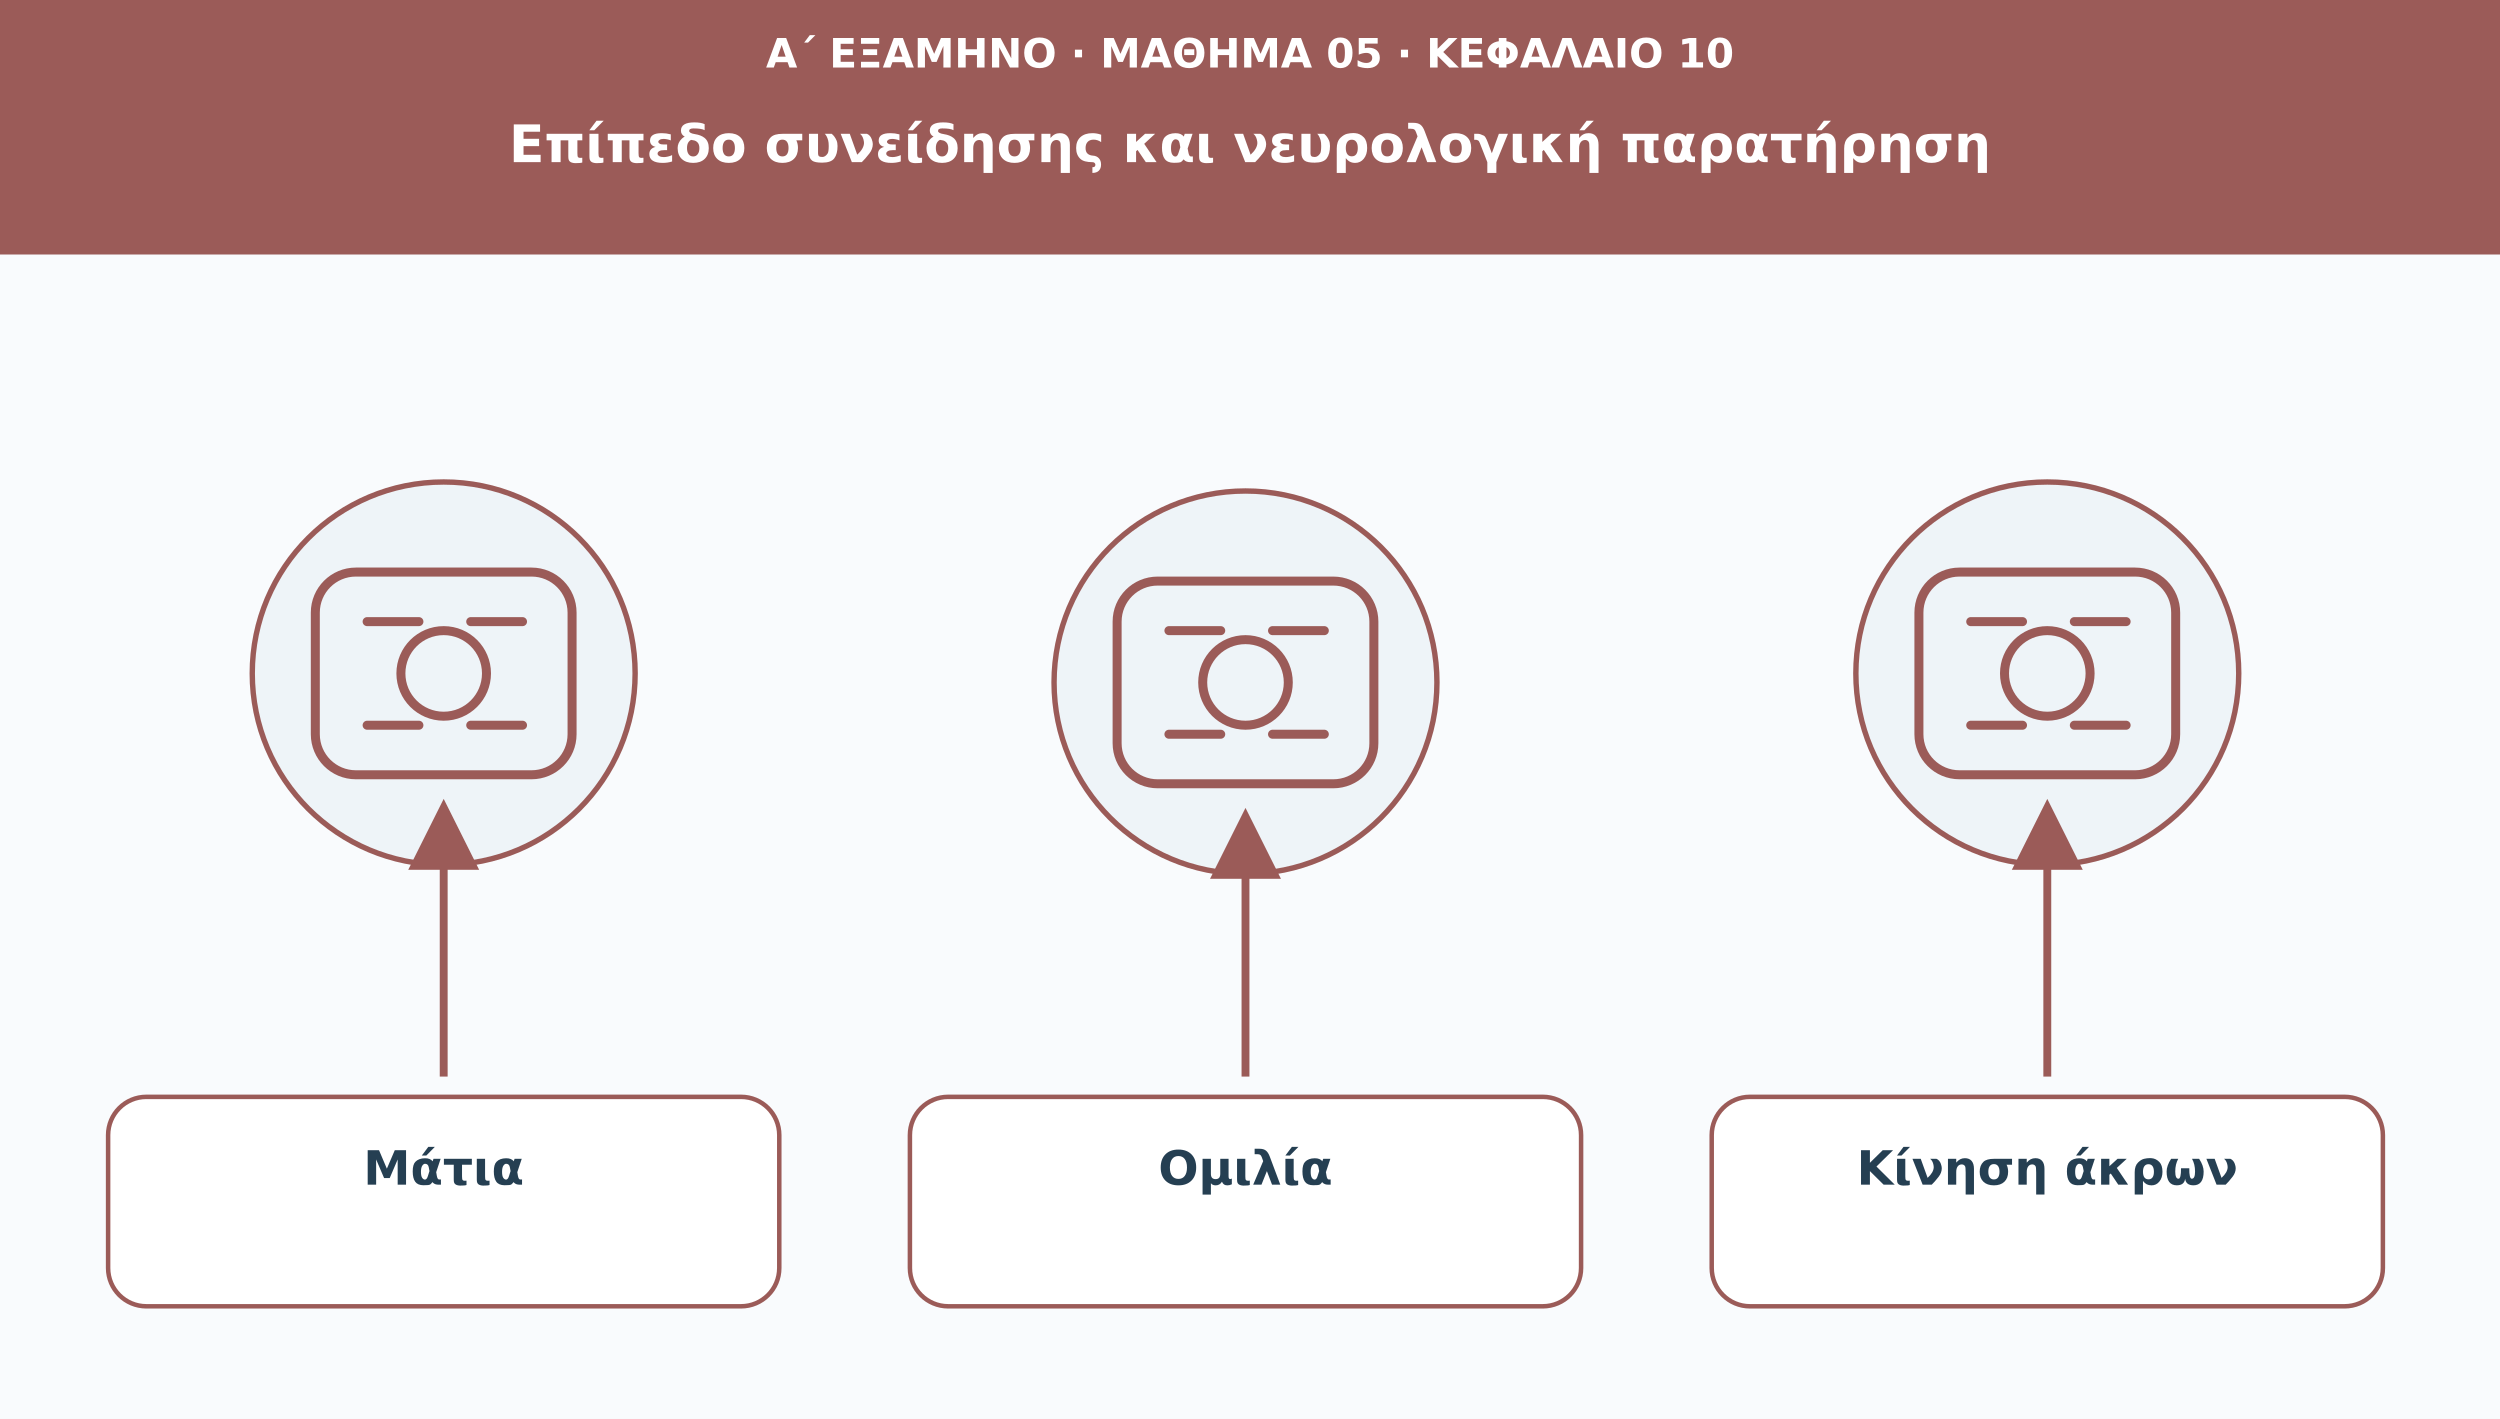
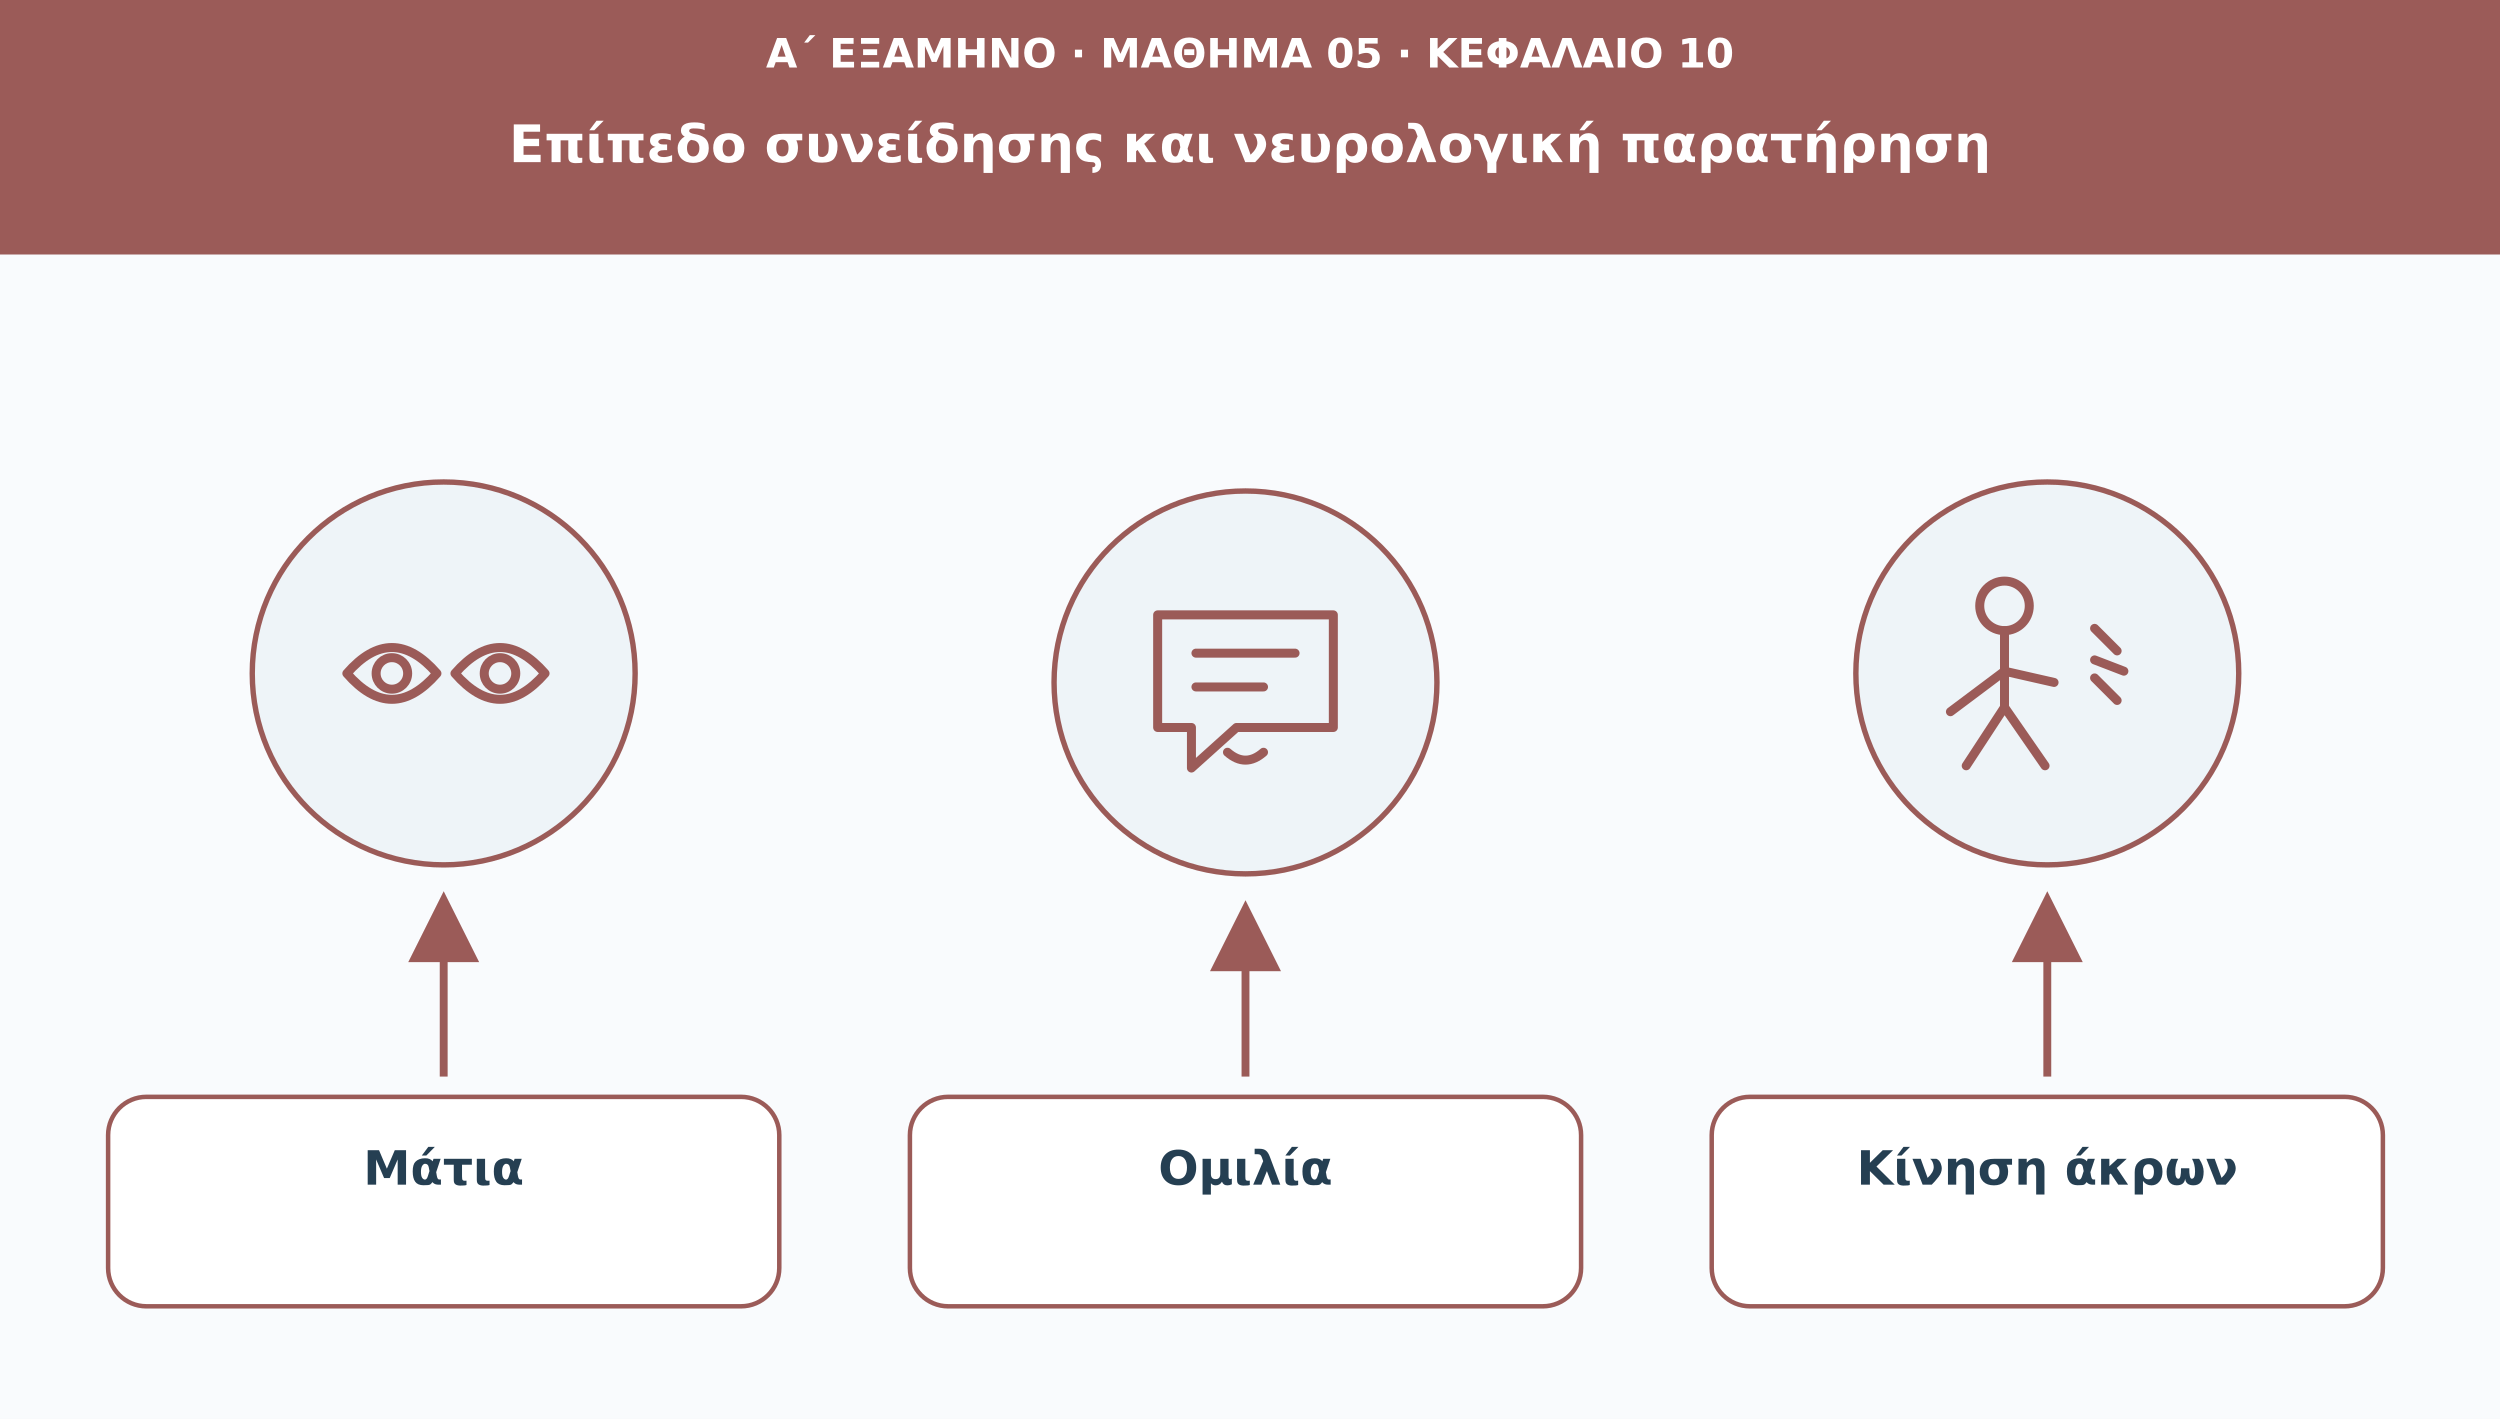
<svg xmlns="http://www.w3.org/2000/svg" viewBox="0 0 1110 630" role="img" aria-labelledby="t d">
  <defs>
    <marker id="arr" viewBox="0 0 10 10" markerWidth="9" markerHeight="9" refX="8" refY="5" orient="auto">
      <path d="M0 0L10 5L0 10Z" fill="#9b5b58" />
    </marker>
  </defs>
  <rect width="1110" height="630" fill="#f9fbfd" />
  <rect width="1110" height="113" fill="#9b5b58" />
  <text x="555" y="30" font-family="DejaVu Sans,Arial,sans-serif" font-size="18" fill="#ffffff" font-weight="690" text-anchor="middle">Α΄ ΕΞΑΜΗΝΟ · ΜΑΘΗΜΑ 05 · ΚΕΦΑΛΑΙΟ 10</text>
  <text x="555" y="72" font-family="DejaVu Sans,Arial,sans-serif" font-size="23" fill="#ffffff" font-weight="720" text-anchor="middle">Επίπεδο συνείδησης και νευρολογική παρατήρηση</text>
  <circle cx="197" cy="299" r="85" fill="#eef4f8" stroke="#9b5b58" stroke-width="2.4" />
  <g transform="translate(197 299)" fill="none" stroke="#9b5b58" stroke-width="4" stroke-linecap="round" stroke-linejoin="round">
-     <rect x="-57" y="-45" width="114" height="90" rx="18" />
-     <circle r="19" />
-     <path d="M-34-23h23m23 0h23m-69 46h23m23 0h23" />
+     <path d="M-43 0q20-23 40 0q-20 23-40 0Zm48 0q20-23 40 0Q25 23 5 0Z" />
+     <circle cx="-23" cy="0" r="7" />
+     <circle cx="25" cy="0" r="7" />
  </g>
-   <path d="M197 478L197 361" stroke="#9b5b58" stroke-width="3.5" marker-end="url(#arr)" />
+   <path d="M197 478L197 402" stroke="#9b5b58" stroke-width="3.5" marker-end="url(#arr)" />
  <rect x="48" y="487" width="298" height="93" rx="17" fill="#ffffff" stroke="#9b5b58" stroke-width="2" />
  <text x="197" y="526" font-family="DejaVu Sans,Arial,sans-serif" font-size="21" fill="#253f52" font-weight="700" text-anchor="middle">Μάτια</text>
  <circle cx="553" cy="303" r="85" fill="#eef4f8" stroke="#9b5b58" stroke-width="2.4" />
  <g transform="translate(553 303)" fill="none" stroke="#9b5b58" stroke-width="4" stroke-linecap="round" stroke-linejoin="round">
-     <rect x="-57" y="-45" width="114" height="90" rx="18" />
-     <circle r="19" />
-     <path d="M-34-23h23m23 0h23m-69 46h23m23 0h23" />
+     <path d="M-39-30h78v50h-43l-20 18v-18h-15z" />
+     <path d="M-22-13h44m-44 15h30" />
+     <path d="M-8 31q8 7 16 0" />
  </g>
-   <path d="M553 478L553 365" stroke="#9b5b58" stroke-width="3.5" marker-end="url(#arr)" />
+   <path d="M553 478L553 406" stroke="#9b5b58" stroke-width="3.5" marker-end="url(#arr)" />
  <rect x="404" y="487" width="298" height="93" rx="17" fill="#ffffff" stroke="#9b5b58" stroke-width="2" />
  <text x="553" y="526" font-family="DejaVu Sans,Arial,sans-serif" font-size="21" fill="#253f52" font-weight="700" text-anchor="middle">Ομιλία</text>
  <circle cx="909" cy="299" r="85" fill="#eef4f8" stroke="#9b5b58" stroke-width="2.4" />
  <g transform="translate(909 299)" fill="none" stroke="#9b5b58" stroke-width="4" stroke-linecap="round" stroke-linejoin="round">
-     <rect x="-57" y="-45" width="114" height="90" rx="18" />
-     <circle r="19" />
-     <path d="M-34-23h23m23 0h23m-69 46h23m23 0h23" />
+     <circle cx="-19" cy="-30" r="11" />
+     <path d="M-19-19v34m0-16-24 18m24-18 22 5m-22 11-17 26m17-26 18 26" />
+     <path d="M21-20l10 10m-10 4 13 5m-13 3 10 10" />
  </g>
-   <path d="M909 478L909 361" stroke="#9b5b58" stroke-width="3.5" marker-end="url(#arr)" />
+   <path d="M909 478L909 402" stroke="#9b5b58" stroke-width="3.5" marker-end="url(#arr)" />
  <rect x="760" y="487" width="298" height="93" rx="17" fill="#ffffff" stroke="#9b5b58" stroke-width="2" />
  <text x="909" y="526" font-family="DejaVu Sans,Arial,sans-serif" font-size="21" fill="#253f52" font-weight="700" text-anchor="middle">Κίνηση άκρων</text>
</svg>
